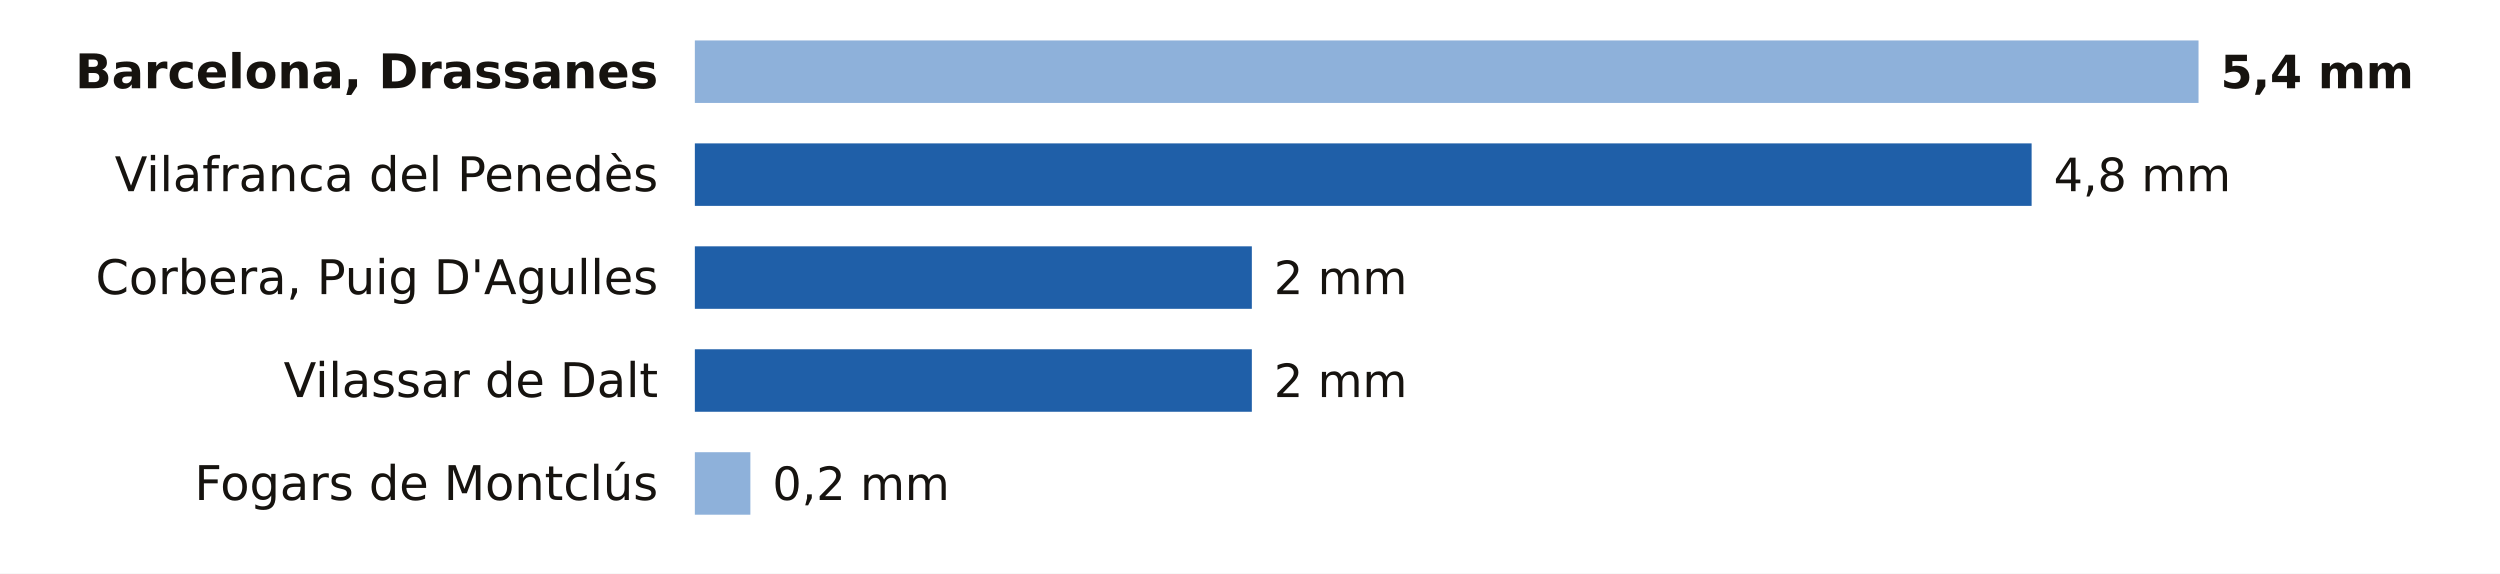
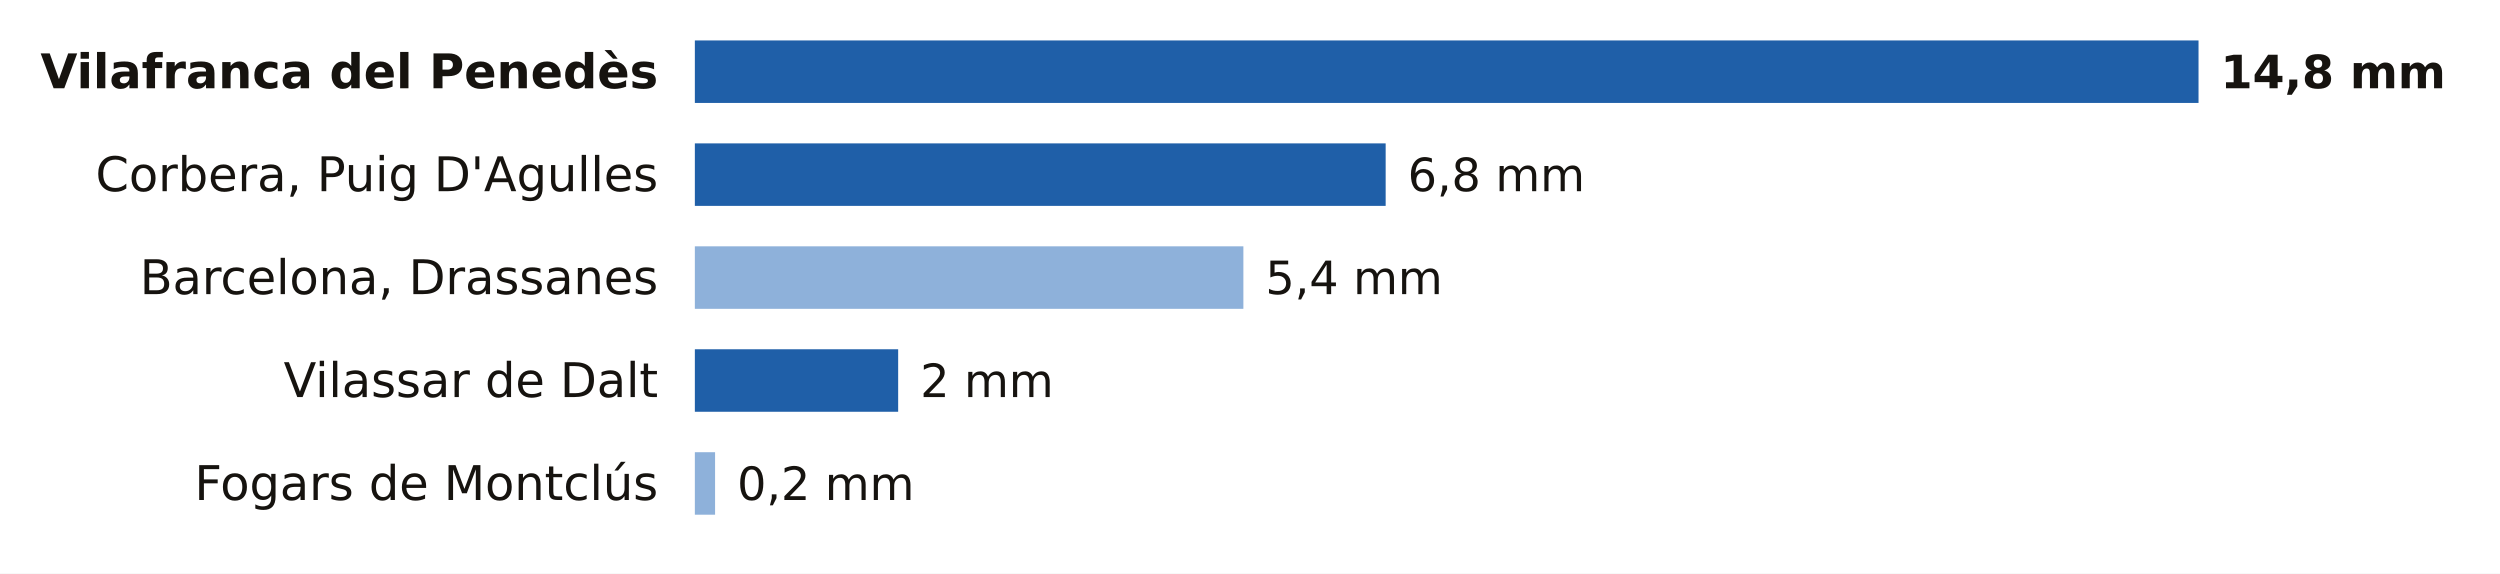
<svg xmlns="http://www.w3.org/2000/svg" viewBox="0 0 680 156" width="680" height="156" role="img" aria-label="La lluvia de los últimos 7 días en las estaciones de AEMET de Barcelona">
  <rect width="680" height="156" fill="#FFFFFF" />
-   <text x="179.0" y="24.0" font-size="13" fill="#16130F" text-anchor="end" font-weight="600" font-family="Public Sans, DejaVu Sans, Arial, sans-serif">Barcelona, Drassanes</text>
-   <rect x="189" y="11" width="409.0" height="17" fill="#8EB1DA" />
-   <text x="604.0" y="24.0" font-size="12.5" fill="#16130F" text-anchor="start" font-weight="700" font-family="Public Sans, DejaVu Sans, Arial, sans-serif">5,4 mm</text>
-   <text x="179.0" y="52.0" font-size="13" fill="#16130F" text-anchor="end" font-weight="400" font-family="Public Sans, DejaVu Sans, Arial, sans-serif">Vilafranca del Penedès</text>
-   <rect x="189.0" y="39" width="363.6" height="17" fill="#1F5FA8" />
-   <text x="558.6" y="52.0" font-size="12.5" fill="#16130F" text-anchor="start" font-weight="500" font-family="Public Sans, DejaVu Sans, Arial, sans-serif">4,8 mm</text>
-   <text x="179.0" y="80.0" font-size="13" fill="#16130F" text-anchor="end" font-weight="400" font-family="Public Sans, DejaVu Sans, Arial, sans-serif">Corbera, Puig D'Agulles</text>
-   <rect x="189.0" y="67" width="151.5" height="17" fill="#1F5FA8" />
-   <text x="346.5" y="80.0" font-size="12.5" fill="#16130F" text-anchor="start" font-weight="500" font-family="Public Sans, DejaVu Sans, Arial, sans-serif">2 mm</text>
+   <text x="179.0" y="24.0" font-size="13" fill="#16130F" text-anchor="end" font-weight="600" font-family="Public Sans, DejaVu Sans, Arial, sans-serif">Vilafranca del Penedès</text>
+   <rect x="189.0" y="11" width="409.0" height="17" fill="#1F5FA8" />
+   <text x="604.0" y="24.0" font-size="12.5" fill="#16130F" text-anchor="start" font-weight="700" font-family="Public Sans, DejaVu Sans, Arial, sans-serif">14,8 mm</text>
+   <text x="179.0" y="52.0" font-size="13" fill="#16130F" text-anchor="end" font-weight="400" font-family="Public Sans, DejaVu Sans, Arial, sans-serif">Corbera, Puig D'Agulles</text>
+   <rect x="189.0" y="39" width="187.9" height="17" fill="#1F5FA8" />
+   <text x="382.9" y="52.0" font-size="12.5" fill="#16130F" text-anchor="start" font-weight="500" font-family="Public Sans, DejaVu Sans, Arial, sans-serif">6,8 mm</text>
+   <text x="179.0" y="80.0" font-size="13" fill="#16130F" text-anchor="end" font-weight="400" font-family="Public Sans, DejaVu Sans, Arial, sans-serif">Barcelona, Drassanes</text>
+   <rect x="189" y="67" width="149.2" height="17" fill="#8EB1DA" />
+   <text x="344.2" y="80.0" font-size="12.5" fill="#16130F" text-anchor="start" font-weight="500" font-family="Public Sans, DejaVu Sans, Arial, sans-serif">5,4 mm</text>
  <text x="179.0" y="108.0" font-size="13" fill="#16130F" text-anchor="end" font-weight="400" font-family="Public Sans, DejaVu Sans, Arial, sans-serif">Vilassar de Dalt</text>
-   <rect x="189.0" y="95" width="151.5" height="17" fill="#1F5FA8" />
-   <text x="346.5" y="108.0" font-size="12.5" fill="#16130F" text-anchor="start" font-weight="500" font-family="Public Sans, DejaVu Sans, Arial, sans-serif">2 mm</text>
+   <rect x="189.0" y="95" width="55.3" height="17" fill="#1F5FA8" />
+   <text x="250.3" y="108.0" font-size="12.5" fill="#16130F" text-anchor="start" font-weight="500" font-family="Public Sans, DejaVu Sans, Arial, sans-serif">2 mm</text>
  <text x="179.0" y="136.0" font-size="13" fill="#16130F" text-anchor="end" font-weight="400" font-family="Public Sans, DejaVu Sans, Arial, sans-serif">Fogars de Montclús</text>
-   <rect x="189" y="123" width="15.1" height="17" fill="#8EB1DA" />
-   <text x="210.1" y="136.0" font-size="12.5" fill="#16130F" text-anchor="start" font-weight="500" font-family="Public Sans, DejaVu Sans, Arial, sans-serif">0,2 mm</text>
+   <rect x="189" y="123" width="5.5" height="17" fill="#8EB1DA" />
+   <text x="200.5" y="136.0" font-size="12.5" fill="#16130F" text-anchor="start" font-weight="500" font-family="Public Sans, DejaVu Sans, Arial, sans-serif">0,2 mm</text>
</svg>
